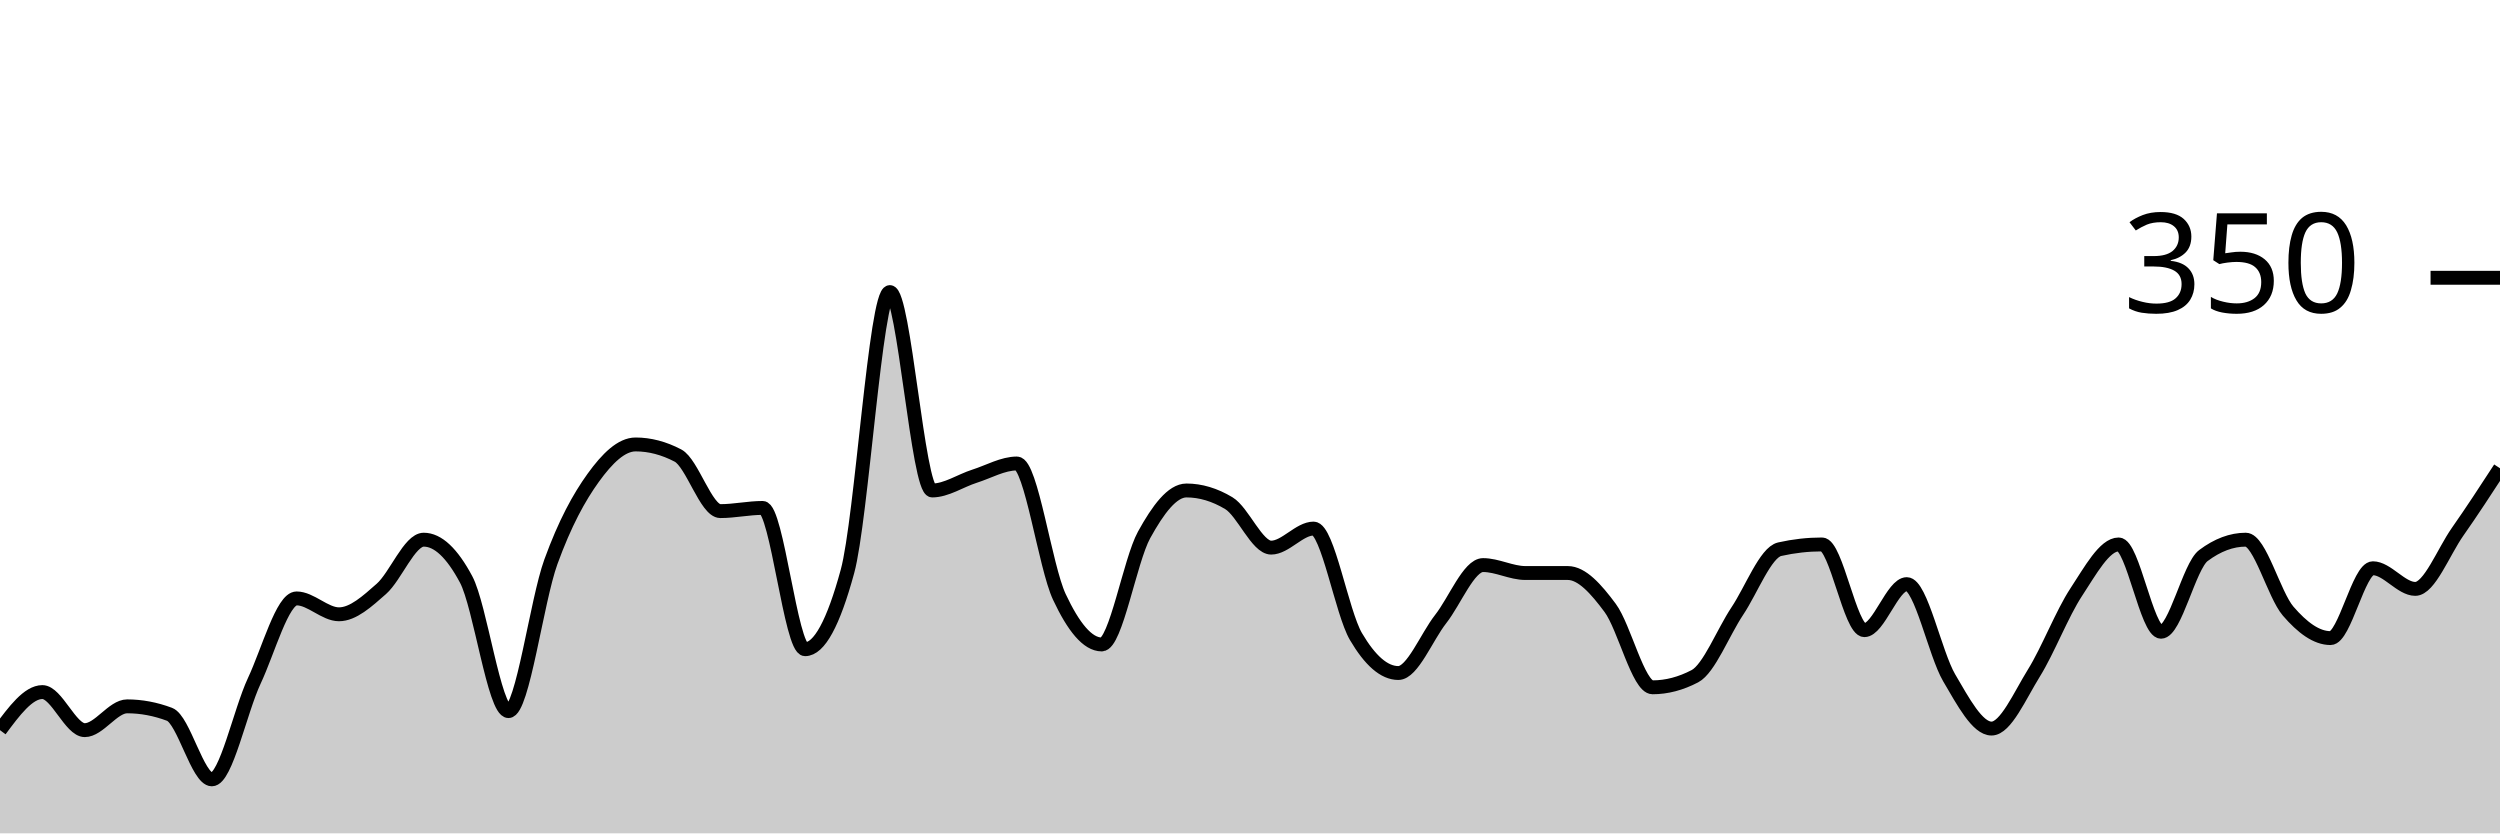
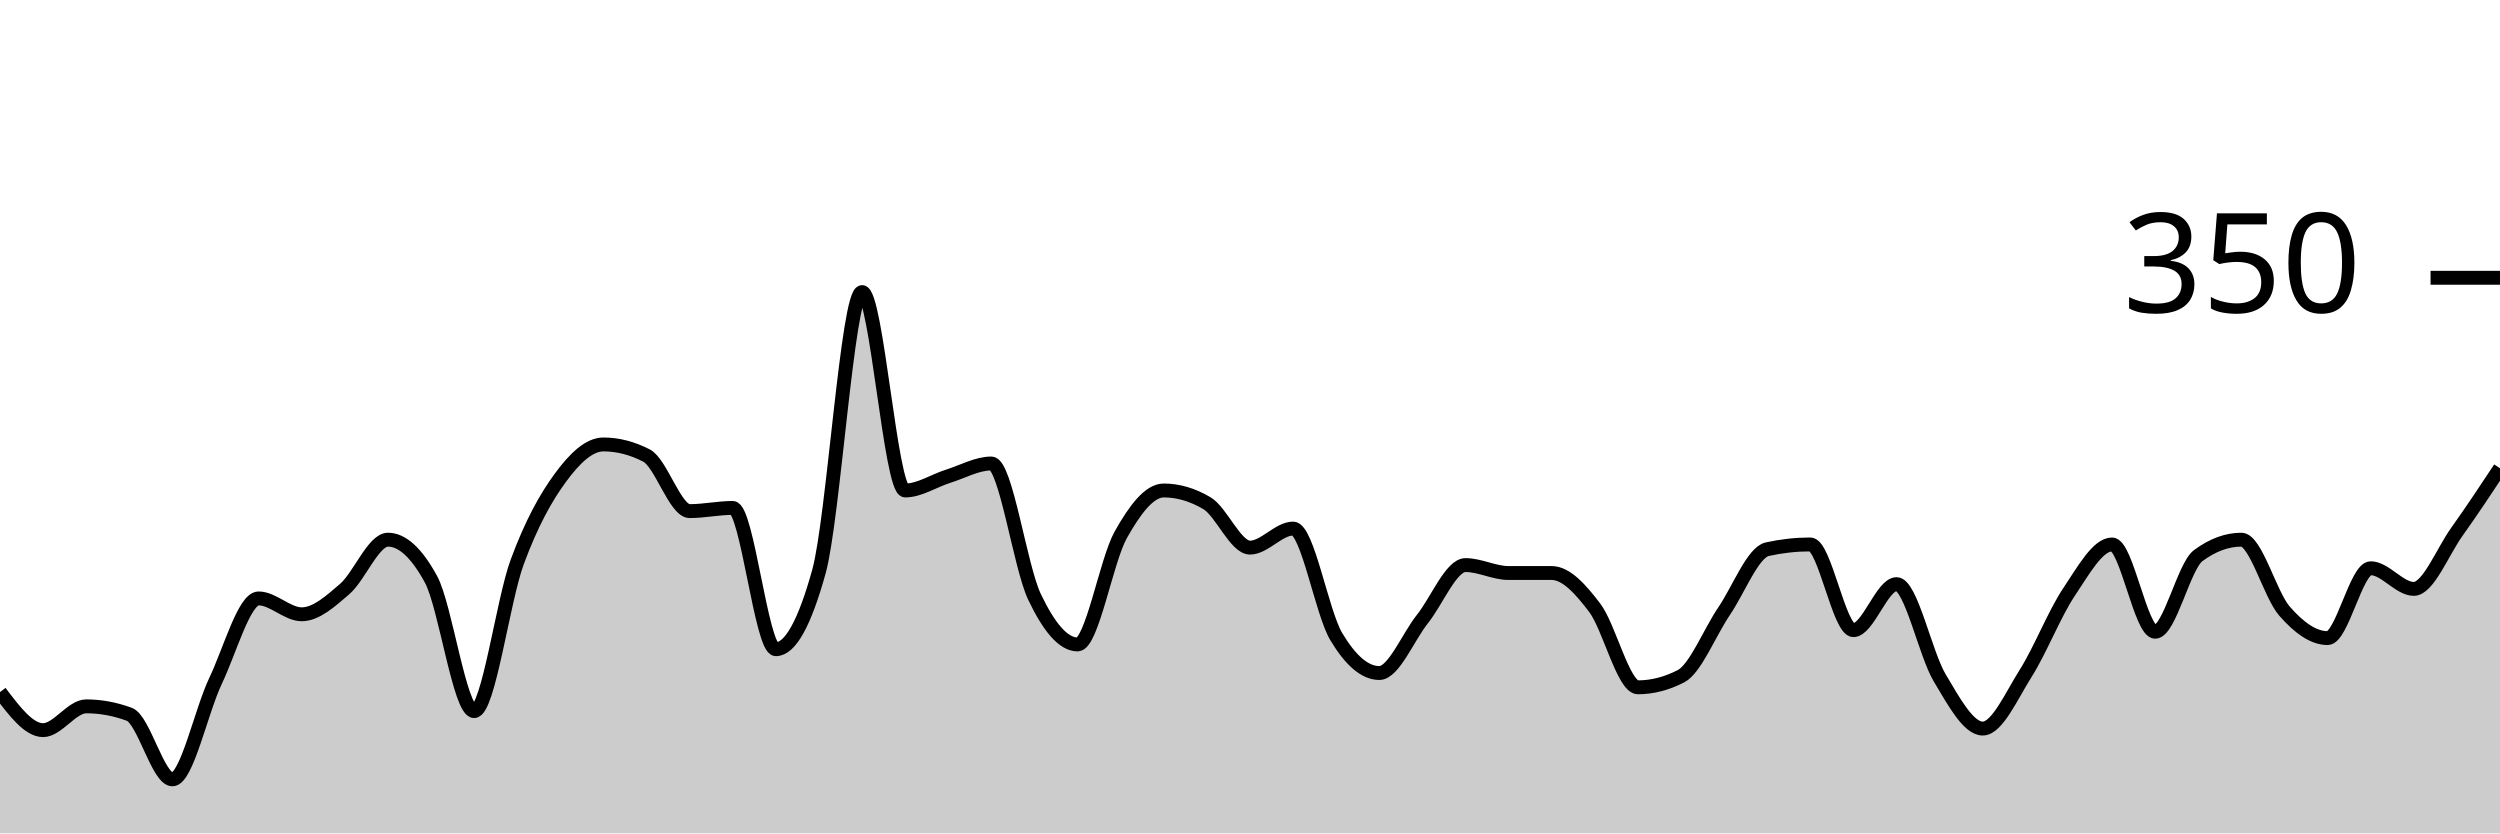
<svg xmlns="http://www.w3.org/2000/svg" viewBox="0 0 180 60">
  <g transform="translate(0,20)">
-     <path class="area" fill="rgba(0, 0, 0, 0.2)" d="M0,32.571C1.017,31.2,2.034,29.829,3.051,29.829C4.068,29.829,5.085,32.571,6.102,32.571C7.119,32.571,8.136,30.857,9.153,30.857C10.169,30.857,11.186,31.048,12.203,31.429C13.22,31.81,14.237,36.114,15.254,36.114C16.271,36.114,17.288,31.2,18.305,29.029C19.322,26.857,20.339,23.086,21.356,23.086C22.373,23.086,23.39,24.229,24.407,24.229C25.424,24.229,26.441,23.295,27.458,22.4C28.475,21.505,29.492,18.857,30.508,18.857C31.525,18.857,32.542,19.81,33.559,21.714C34.576,23.619,35.593,31.2,36.61,31.2C37.627,31.2,38.644,23.257,39.661,20.457C40.678,17.657,41.695,15.81,42.712,14.4C43.729,12.99,44.746,12,45.763,12C46.78,12,47.797,12.267,48.814,12.8C49.831,13.333,50.847,16.8,51.864,16.8C52.881,16.8,53.898,16.571,54.915,16.571C55.932,16.571,56.949,26.743,57.966,26.743C58.983,26.743,60,24.876,61.017,21.143C62.034,17.41,63.051,1.029,64.068,1.029C65.085,1.029,66.102,15.314,67.119,15.314C68.136,15.314,69.153,14.61,70.169,14.286C71.186,13.962,72.203,13.371,73.22,13.371C74.237,13.371,75.254,20.8,76.271,22.971C77.288,25.143,78.305,26.4,79.322,26.4C80.339,26.4,81.356,20.362,82.373,18.514C83.39,16.667,84.407,15.314,85.424,15.314C86.441,15.314,87.458,15.619,88.475,16.229C89.492,16.838,90.508,19.429,91.525,19.429C92.542,19.429,93.559,18.057,94.576,18.057C95.593,18.057,96.61,24.095,97.627,25.829C98.644,27.562,99.661,28.457,100.678,28.457C101.695,28.457,102.712,25.867,103.729,24.571C104.746,23.276,105.763,20.686,106.78,20.686C107.797,20.686,108.814,21.257,109.831,21.257C110.847,21.257,111.864,21.257,112.881,21.257C113.898,21.257,114.915,22.4,115.932,23.771C116.949,25.143,117.966,29.486,118.983,29.486C120,29.486,121.017,29.219,122.034,28.686C123.051,28.152,124.068,25.524,125.085,24C126.102,22.476,127.119,19.771,128.136,19.543C129.153,19.314,130.169,19.2,131.186,19.2C132.203,19.2,133.22,25.371,134.237,25.371C135.254,25.371,136.271,22.057,137.288,22.057C138.305,22.057,139.322,27.067,140.339,28.8C141.356,30.533,142.373,32.457,143.39,32.457C144.407,32.457,145.424,30.095,146.441,28.457C147.458,26.819,148.475,24.171,149.492,22.629C150.508,21.086,151.525,19.2,152.542,19.2C153.559,19.2,154.576,25.486,155.593,25.486C156.61,25.486,157.627,20.762,158.644,20C159.661,19.238,160.678,18.857,161.695,18.857C162.712,18.857,163.729,22.819,164.746,24C165.763,25.181,166.78,25.943,167.797,25.943C168.814,25.943,169.831,20.914,170.847,20.914C171.864,20.914,172.881,22.4,173.898,22.4C174.915,22.4,175.932,19.733,176.949,18.286C177.966,16.838,178.983,15.276,180,13.714L180,40C178.983,40,177.966,40,176.949,40C175.932,40,174.915,40,173.898,40C172.881,40,171.864,40,170.847,40C169.831,40,168.814,40,167.797,40C166.78,40,165.763,40,164.746,40C163.729,40,162.712,40,161.695,40C160.678,40,159.661,40,158.644,40C157.627,40,156.61,40,155.593,40C154.576,40,153.559,40,152.542,40C151.525,40,150.508,40,149.492,40C148.475,40,147.458,40,146.441,40C145.424,40,144.407,40,143.39,40C142.373,40,141.356,40,140.339,40C139.322,40,138.305,40,137.288,40C136.271,40,135.254,40,134.237,40C133.22,40,132.203,40,131.186,40C130.169,40,129.153,40,128.136,40C127.119,40,126.102,40,125.085,40C124.068,40,123.051,40,122.034,40C121.017,40,120,40,118.983,40C117.966,40,116.949,40,115.932,40C114.915,40,113.898,40,112.881,40C111.864,40,110.847,40,109.831,40C108.814,40,107.797,40,106.78,40C105.763,40,104.746,40,103.729,40C102.712,40,101.695,40,100.678,40C99.661,40,98.644,40,97.627,40C96.61,40,95.593,40,94.576,40C93.559,40,92.542,40,91.525,40C90.508,40,89.492,40,88.475,40C87.458,40,86.441,40,85.424,40C84.407,40,83.39,40,82.373,40C81.356,40,80.339,40,79.322,40C78.305,40,77.288,40,76.271,40C75.254,40,74.237,40,73.22,40C72.203,40,71.186,40,70.169,40C69.153,40,68.136,40,67.119,40C66.102,40,65.085,40,64.068,40C63.051,40,62.034,40,61.017,40C60,40,58.983,40,57.966,40C56.949,40,55.932,40,54.915,40C53.898,40,52.881,40,51.864,40C50.847,40,49.831,40,48.814,40C47.797,40,46.78,40,45.763,40C44.746,40,43.729,40,42.712,40C41.695,40,40.678,40,39.661,40C38.644,40,37.627,40,36.61,40C35.593,40,34.576,40,33.559,40C32.542,40,31.525,40,30.508,40C29.492,40,28.475,40,27.458,40C26.441,40,25.424,40,24.407,40C23.39,40,22.373,40,21.356,40C20.339,40,19.322,40,18.305,40C17.288,40,16.271,40,15.254,40C14.237,40,13.22,40,12.203,40C11.186,40,10.169,40,9.153,40C8.136,40,7.119,40,6.102,40C5.085,40,4.068,40,3.051,40C2.034,40,1.017,40,0,40Z" />
-     <path class="line" stroke="black" fill="none" d="M0,32.571C1.017,31.2,2.034,29.829,3.051,29.829C4.068,29.829,5.085,32.571,6.102,32.571C7.119,32.571,8.136,30.857,9.153,30.857C10.169,30.857,11.186,31.048,12.203,31.429C13.22,31.81,14.237,36.114,15.254,36.114C16.271,36.114,17.288,31.2,18.305,29.029C19.322,26.857,20.339,23.086,21.356,23.086C22.373,23.086,23.39,24.229,24.407,24.229C25.424,24.229,26.441,23.295,27.458,22.4C28.475,21.505,29.492,18.857,30.508,18.857C31.525,18.857,32.542,19.81,33.559,21.714C34.576,23.619,35.593,31.2,36.61,31.2C37.627,31.2,38.644,23.257,39.661,20.457C40.678,17.657,41.695,15.81,42.712,14.4C43.729,12.99,44.746,12,45.763,12C46.78,12,47.797,12.267,48.814,12.8C49.831,13.333,50.847,16.8,51.864,16.8C52.881,16.8,53.898,16.571,54.915,16.571C55.932,16.571,56.949,26.743,57.966,26.743C58.983,26.743,60,24.876,61.017,21.143C62.034,17.41,63.051,1.029,64.068,1.029C65.085,1.029,66.102,15.314,67.119,15.314C68.136,15.314,69.153,14.61,70.169,14.286C71.186,13.962,72.203,13.371,73.22,13.371C74.237,13.371,75.254,20.8,76.271,22.971C77.288,25.143,78.305,26.4,79.322,26.4C80.339,26.4,81.356,20.362,82.373,18.514C83.39,16.667,84.407,15.314,85.424,15.314C86.441,15.314,87.458,15.619,88.475,16.229C89.492,16.838,90.508,19.429,91.525,19.429C92.542,19.429,93.559,18.057,94.576,18.057C95.593,18.057,96.61,24.095,97.627,25.829C98.644,27.562,99.661,28.457,100.678,28.457C101.695,28.457,102.712,25.867,103.729,24.571C104.746,23.276,105.763,20.686,106.78,20.686C107.797,20.686,108.814,21.257,109.831,21.257C110.847,21.257,111.864,21.257,112.881,21.257C113.898,21.257,114.915,22.4,115.932,23.771C116.949,25.143,117.966,29.486,118.983,29.486C120,29.486,121.017,29.219,122.034,28.686C123.051,28.152,124.068,25.524,125.085,24C126.102,22.476,127.119,19.771,128.136,19.543C129.153,19.314,130.169,19.2,131.186,19.2C132.203,19.2,133.22,25.371,134.237,25.371C135.254,25.371,136.271,22.057,137.288,22.057C138.305,22.057,139.322,27.067,140.339,28.8C141.356,30.533,142.373,32.457,143.39,32.457C144.407,32.457,145.424,30.095,146.441,28.457C147.458,26.819,148.475,24.171,149.492,22.629C150.508,21.086,151.525,19.2,152.542,19.2C153.559,19.2,154.576,25.486,155.593,25.486C156.61,25.486,157.627,20.762,158.644,20C159.661,19.238,160.678,18.857,161.695,18.857C162.712,18.857,163.729,22.819,164.746,24C165.763,25.181,166.78,25.943,167.797,25.943C168.814,25.943,169.831,20.914,170.847,20.914C171.864,20.914,172.881,22.4,173.898,22.4C174.915,22.4,175.932,19.733,176.949,18.286C177.966,16.838,178.983,15.276,180,13.714" />
+     <path class="area" fill="rgba(0, 0, 0, 0.2)" d="M0,29.829C1.034,31.2,2.069,32.571,3.103,32.571C4.138,32.571,5.172,30.857,6.207,30.857C7.241,30.857,8.276,31.048,9.31,31.429C10.345,31.81,11.379,36.114,12.414,36.114C13.448,36.114,14.483,31.2,15.517,29.029C16.552,26.857,17.586,23.086,18.621,23.086C19.655,23.086,20.69,24.229,21.724,24.229C22.759,24.229,23.793,23.295,24.828,22.4C25.862,21.505,26.897,18.857,27.931,18.857C28.966,18.857,30,19.81,31.034,21.714C32.069,23.619,33.103,31.2,34.138,31.2C35.172,31.2,36.207,23.257,37.241,20.457C38.276,17.657,39.31,15.81,40.345,14.4C41.379,12.99,42.414,12,43.448,12C44.483,12,45.517,12.267,46.552,12.8C47.586,13.333,48.621,16.8,49.655,16.8C50.69,16.8,51.724,16.571,52.759,16.571C53.793,16.571,54.828,26.743,55.862,26.743C56.897,26.743,57.931,24.876,58.966,21.143C60,17.41,61.034,1.029,62.069,1.029C63.103,1.029,64.138,15.314,65.172,15.314C66.207,15.314,67.241,14.61,68.276,14.286C69.31,13.962,70.345,13.371,71.379,13.371C72.414,13.371,73.448,20.8,74.483,22.971C75.517,25.143,76.552,26.4,77.586,26.4C78.621,26.4,79.655,20.362,80.69,18.514C81.724,16.667,82.759,15.314,83.793,15.314C84.828,15.314,85.862,15.619,86.897,16.229C87.931,16.838,88.966,19.429,90,19.429C91.034,19.429,92.069,18.057,93.103,18.057C94.138,18.057,95.172,24.095,96.207,25.829C97.241,27.562,98.276,28.457,99.31,28.457C100.345,28.457,101.379,25.867,102.414,24.571C103.448,23.276,104.483,20.686,105.517,20.686C106.552,20.686,107.586,21.257,108.621,21.257C109.655,21.257,110.69,21.257,111.724,21.257C112.759,21.257,113.793,22.4,114.828,23.771C115.862,25.143,116.897,29.486,117.931,29.486C118.966,29.486,120,29.219,121.034,28.686C122.069,28.152,123.103,25.524,124.138,24C125.172,22.476,126.207,19.771,127.241,19.543C128.276,19.314,129.31,19.2,130.345,19.2C131.379,19.2,132.414,25.371,133.448,25.371C134.483,25.371,135.517,22.057,136.552,22.057C137.586,22.057,138.621,27.067,139.655,28.8C140.69,30.533,141.724,32.457,142.759,32.457C143.793,32.457,144.828,30.095,145.862,28.457C146.897,26.819,147.931,24.171,148.966,22.629C150,21.086,151.034,19.2,152.069,19.2C153.103,19.2,154.138,25.486,155.172,25.486C156.207,25.486,157.241,20.762,158.276,20C159.31,19.238,160.345,18.857,161.379,18.857C162.414,18.857,163.448,22.819,164.483,24C165.517,25.181,166.552,25.943,167.586,25.943C168.621,25.943,169.655,20.914,170.69,20.914C171.724,20.914,172.759,22.4,173.793,22.4C174.828,22.4,175.862,19.733,176.897,18.286C177.931,16.838,178.966,15.276,180,13.714L180,40C178.966,40,177.931,40,176.897,40C175.862,40,174.828,40,173.793,40C172.759,40,171.724,40,170.69,40C169.655,40,168.621,40,167.586,40C166.552,40,165.517,40,164.483,40C163.448,40,162.414,40,161.379,40C160.345,40,159.31,40,158.276,40C157.241,40,156.207,40,155.172,40C154.138,40,153.103,40,152.069,40C151.034,40,150,40,148.966,40C147.931,40,146.897,40,145.862,40C144.828,40,143.793,40,142.759,40C141.724,40,140.69,40,139.655,40C138.621,40,137.586,40,136.552,40C135.517,40,134.483,40,133.448,40C132.414,40,131.379,40,130.345,40C129.31,40,128.276,40,127.241,40C126.207,40,125.172,40,124.138,40C123.103,40,122.069,40,121.034,40C120,40,118.966,40,117.931,40C116.897,40,115.862,40,114.828,40C113.793,40,112.759,40,111.724,40C110.69,40,109.655,40,108.621,40C107.586,40,106.552,40,105.517,40C104.483,40,103.448,40,102.414,40C101.379,40,100.345,40,99.31,40C98.276,40,97.241,40,96.207,40C95.172,40,94.138,40,93.103,40C92.069,40,91.034,40,90,40C88.966,40,87.931,40,86.897,40C85.862,40,84.828,40,83.793,40C82.759,40,81.724,40,80.69,40C79.655,40,78.621,40,77.586,40C76.552,40,75.517,40,74.483,40C73.448,40,72.414,40,71.379,40C70.345,40,69.31,40,68.276,40C67.241,40,66.207,40,65.172,40C64.138,40,63.103,40,62.069,40C61.034,40,60,40,58.966,40C57.931,40,56.897,40,55.862,40C54.828,40,53.793,40,52.759,40C51.724,40,50.69,40,49.655,40C48.621,40,47.586,40,46.552,40C45.517,40,44.483,40,43.448,40C42.414,40,41.379,40,40.345,40C39.31,40,38.276,40,37.241,40C36.207,40,35.172,40,34.138,40C33.103,40,32.069,40,31.034,40C30,40,28.966,40,27.931,40C26.897,40,25.862,40,24.828,40C23.793,40,22.759,40,21.724,40C20.69,40,19.655,40,18.621,40C17.586,40,16.552,40,15.517,40C14.483,40,13.448,40,12.414,40C11.379,40,10.345,40,9.31,40C8.276,40,7.241,40,6.207,40C5.172,40,4.138,40,3.103,40C2.069,40,1.034,40,0,40Z" />
+     <path class="line" stroke="black" fill="none" d="M0,29.829C1.034,31.2,2.069,32.571,3.103,32.571C4.138,32.571,5.172,30.857,6.207,30.857C7.241,30.857,8.276,31.048,9.31,31.429C10.345,31.81,11.379,36.114,12.414,36.114C13.448,36.114,14.483,31.2,15.517,29.029C16.552,26.857,17.586,23.086,18.621,23.086C19.655,23.086,20.69,24.229,21.724,24.229C22.759,24.229,23.793,23.295,24.828,22.4C25.862,21.505,26.897,18.857,27.931,18.857C28.966,18.857,30,19.81,31.034,21.714C32.069,23.619,33.103,31.2,34.138,31.2C35.172,31.2,36.207,23.257,37.241,20.457C38.276,17.657,39.31,15.81,40.345,14.4C41.379,12.99,42.414,12,43.448,12C44.483,12,45.517,12.267,46.552,12.8C47.586,13.333,48.621,16.8,49.655,16.8C50.69,16.8,51.724,16.571,52.759,16.571C53.793,16.571,54.828,26.743,55.862,26.743C56.897,26.743,57.931,24.876,58.966,21.143C60,17.41,61.034,1.029,62.069,1.029C63.103,1.029,64.138,15.314,65.172,15.314C66.207,15.314,67.241,14.61,68.276,14.286C69.31,13.962,70.345,13.371,71.379,13.371C72.414,13.371,73.448,20.8,74.483,22.971C75.517,25.143,76.552,26.4,77.586,26.4C78.621,26.4,79.655,20.362,80.69,18.514C81.724,16.667,82.759,15.314,83.793,15.314C84.828,15.314,85.862,15.619,86.897,16.229C87.931,16.838,88.966,19.429,90,19.429C91.034,19.429,92.069,18.057,93.103,18.057C94.138,18.057,95.172,24.095,96.207,25.829C97.241,27.562,98.276,28.457,99.31,28.457C100.345,28.457,101.379,25.867,102.414,24.571C103.448,23.276,104.483,20.686,105.517,20.686C106.552,20.686,107.586,21.257,108.621,21.257C109.655,21.257,110.69,21.257,111.724,21.257C112.759,21.257,113.793,22.4,114.828,23.771C115.862,25.143,116.897,29.486,117.931,29.486C118.966,29.486,120,29.219,121.034,28.686C122.069,28.152,123.103,25.524,124.138,24C125.172,22.476,126.207,19.771,127.241,19.543C128.276,19.314,129.31,19.2,130.345,19.2C131.379,19.2,132.414,25.371,133.448,25.371C134.483,25.371,135.517,22.057,136.552,22.057C137.586,22.057,138.621,27.067,139.655,28.8C140.69,30.533,141.724,32.457,142.759,32.457C143.793,32.457,144.828,30.095,145.862,28.457C146.897,26.819,147.931,24.171,148.966,22.629C150,21.086,151.034,19.2,152.069,19.2C153.103,19.2,154.138,25.486,155.172,25.486C156.207,25.486,157.241,20.762,158.276,20C159.31,19.238,160.345,18.857,161.379,18.857C162.414,18.857,163.448,22.819,164.483,24C165.517,25.181,166.552,25.943,167.586,25.943C168.621,25.943,169.655,20.914,170.69,20.914C171.724,20.914,172.759,22.4,173.793,22.4C174.828,22.4,175.862,19.733,176.897,18.286C177.931,16.838,178.966,15.276,180,13.714" />
    <path class="axis-ceiling" stroke-width="1" stroke="black" fill="none" d="M175,0L180,0" />
    <text class="axis-ceiling-label" font-family="sans-serif" text-anchor="end" font-size="10px" x="170" y="2.5">350</text>
  </g>
</svg>
